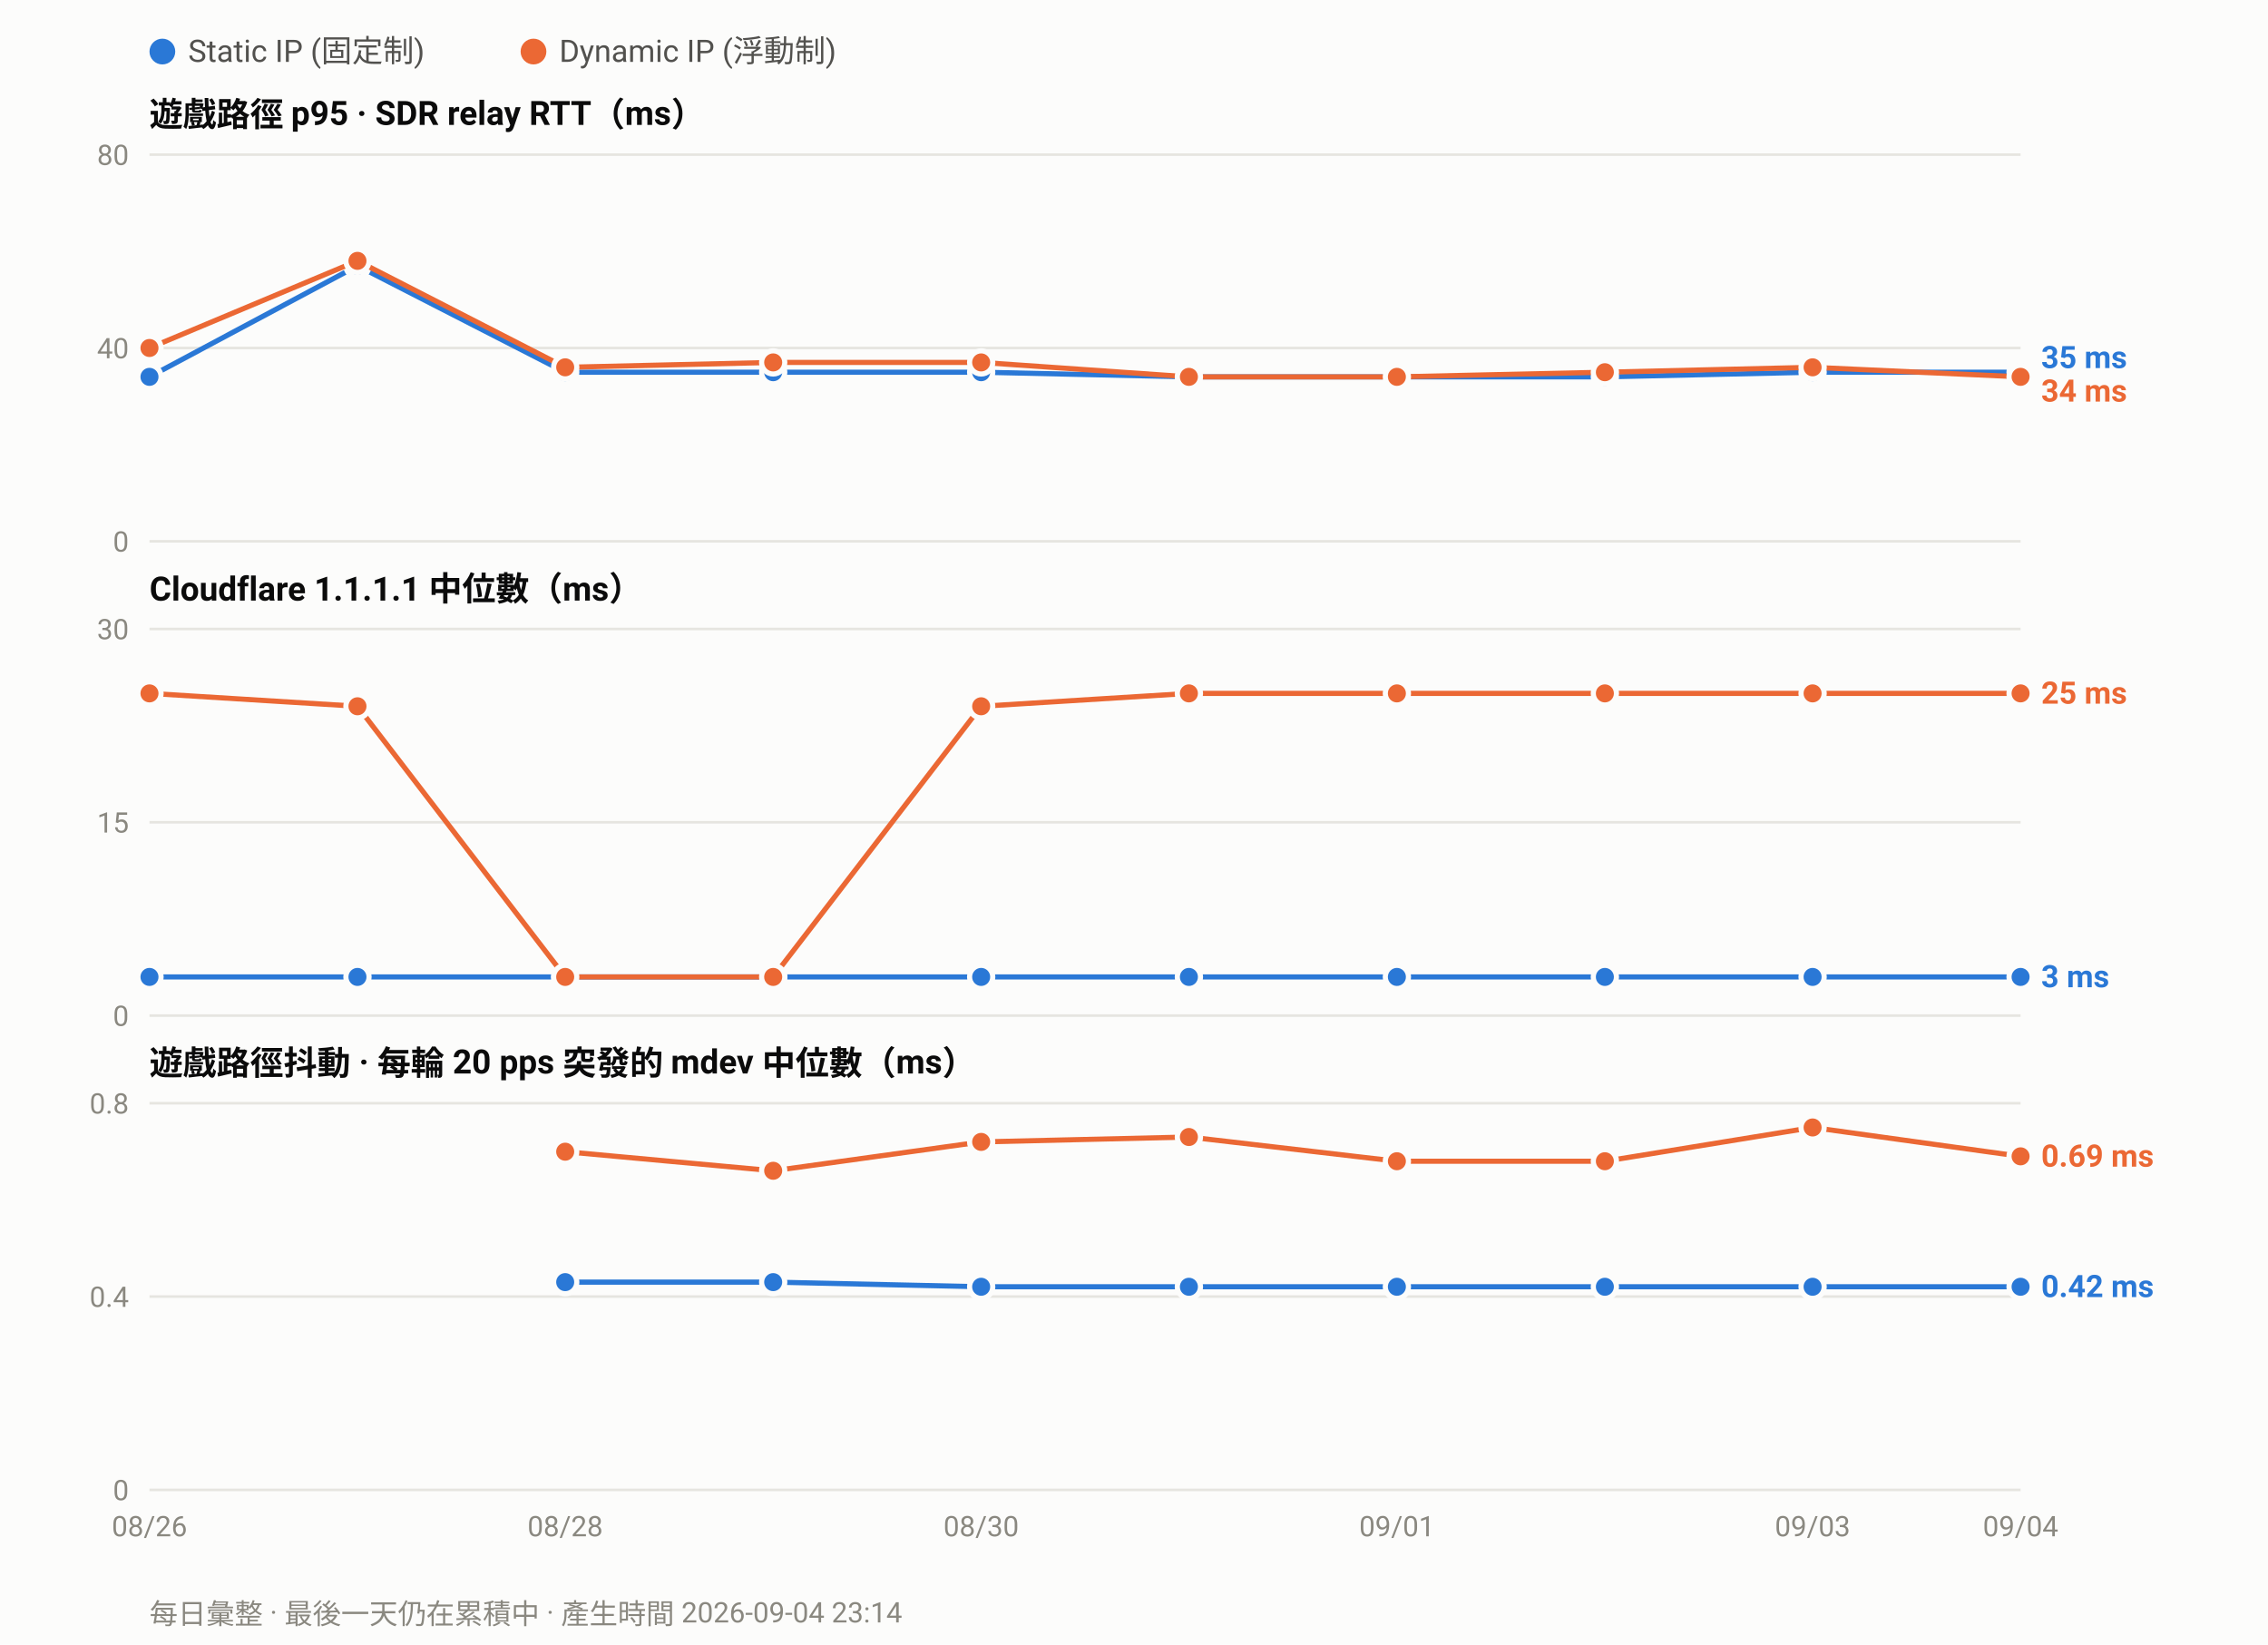
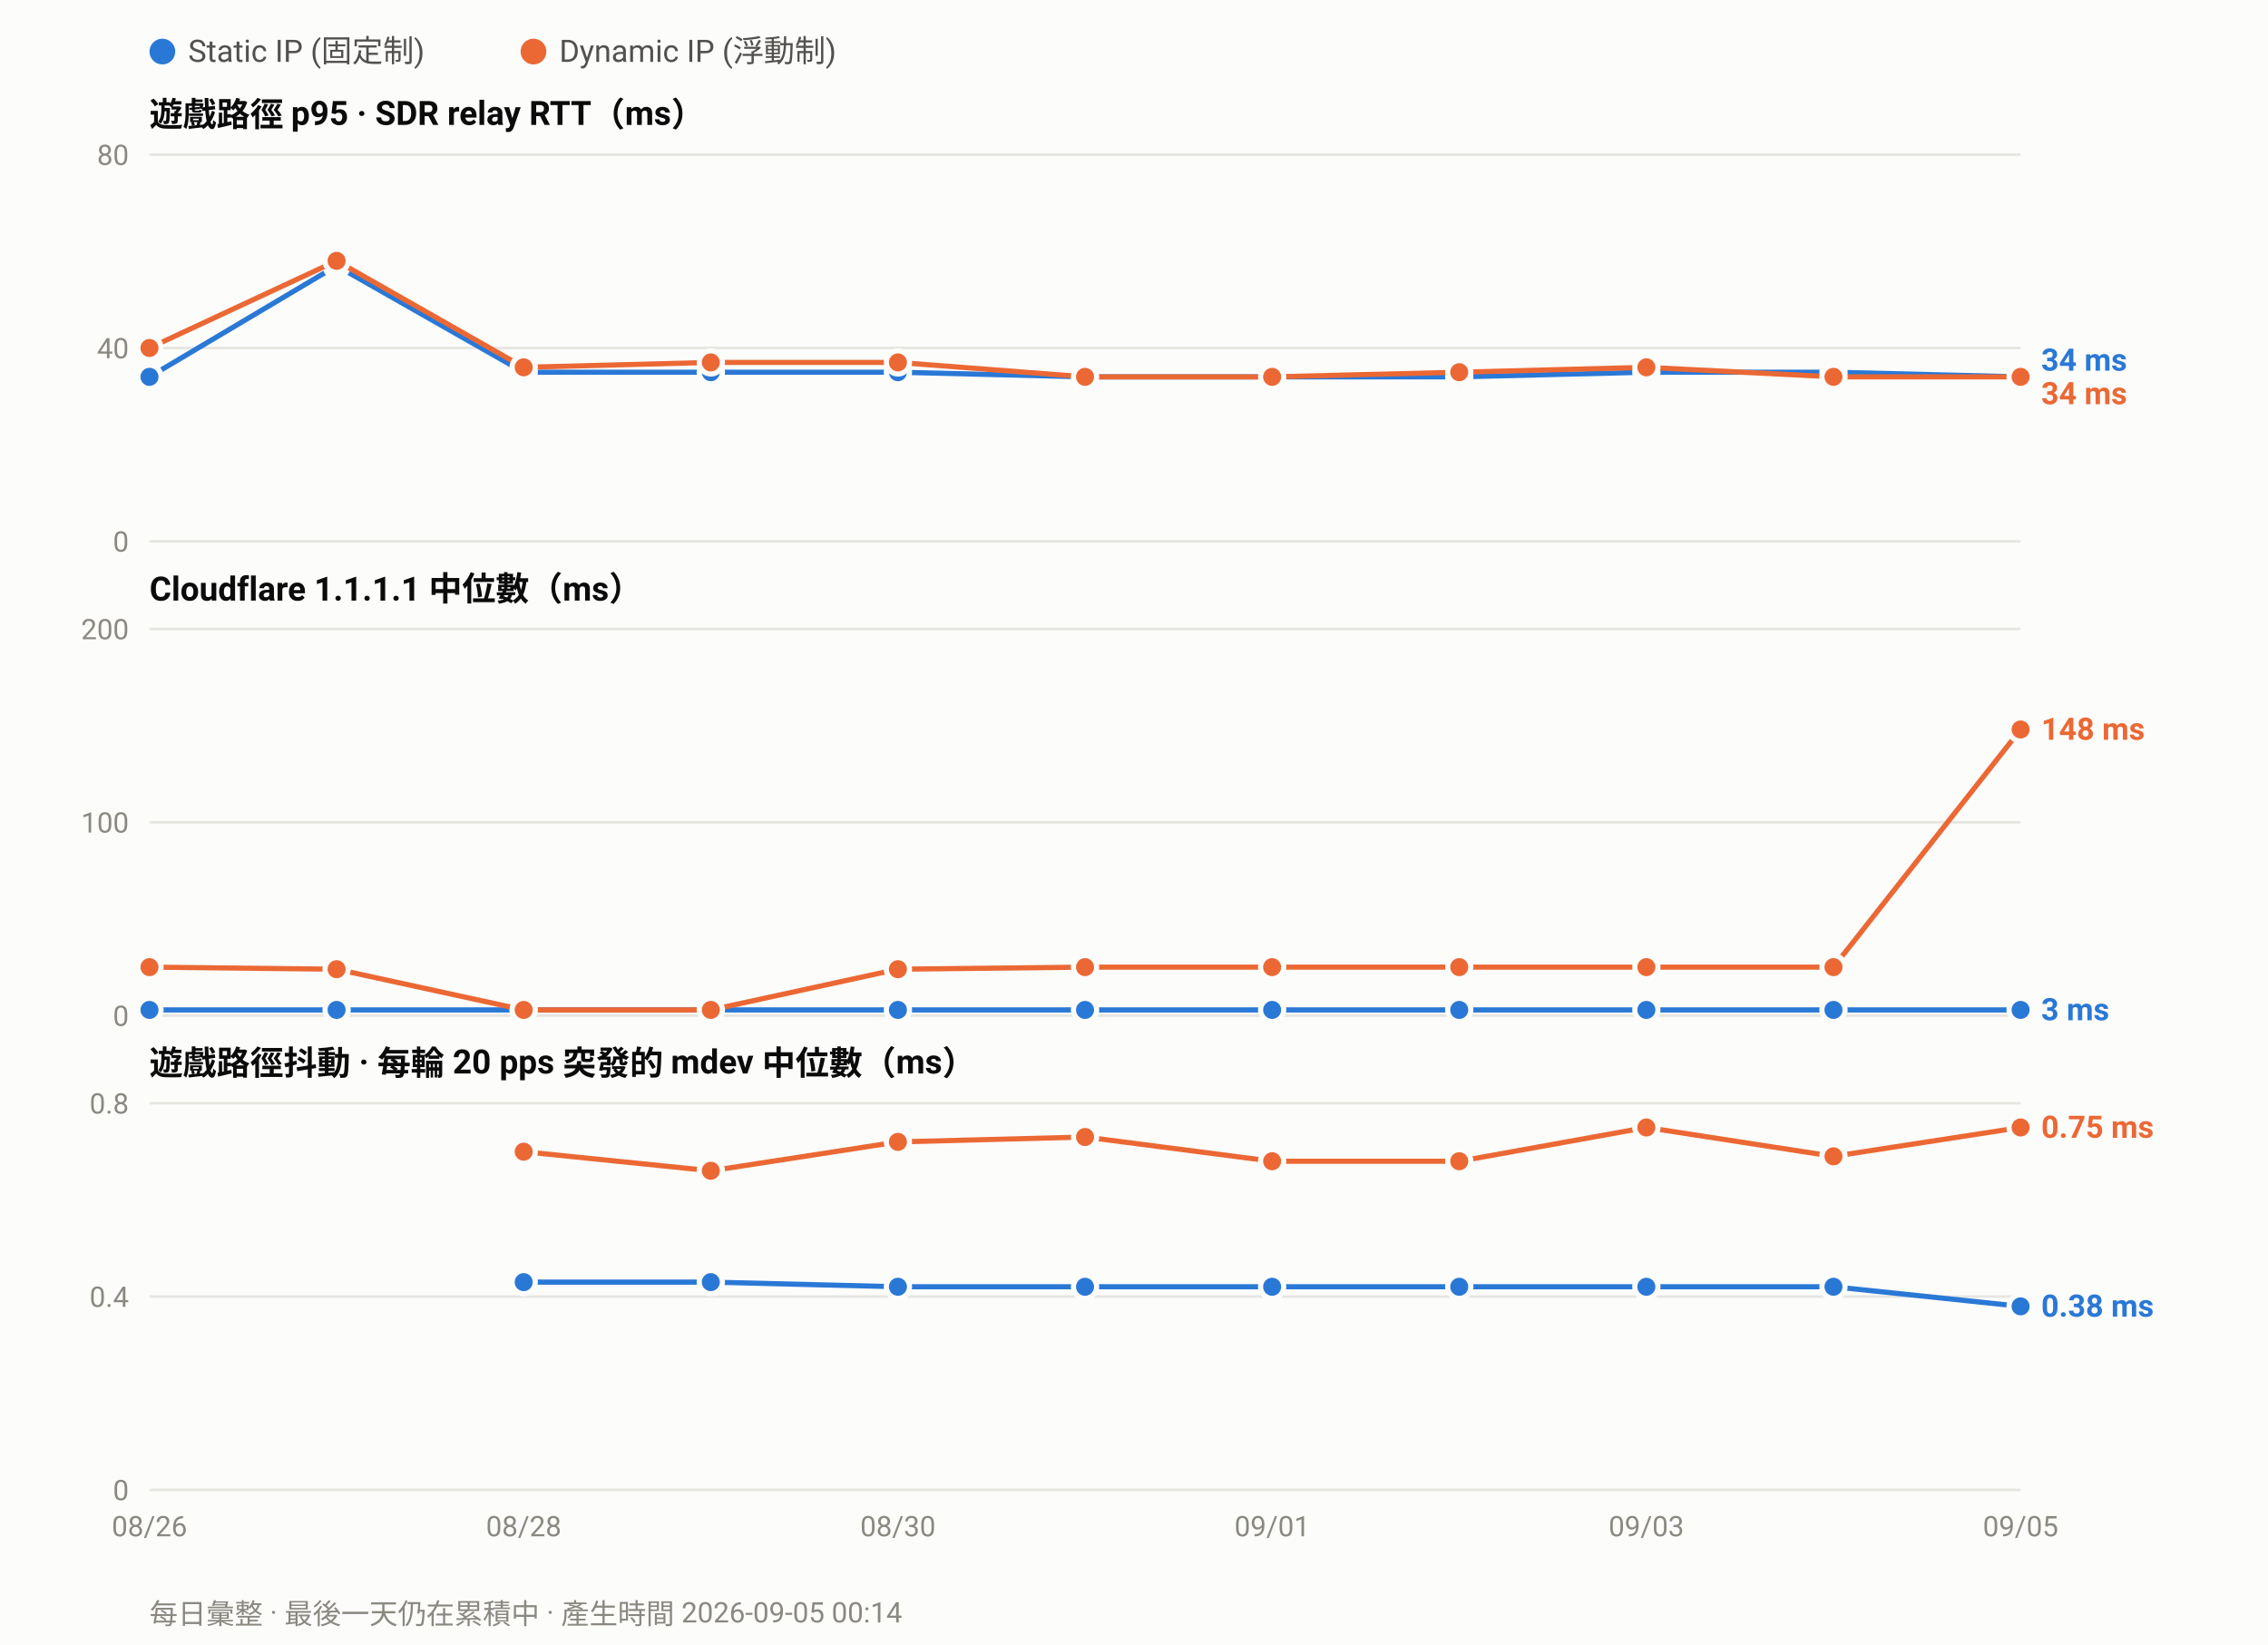
<svg xmlns="http://www.w3.org/2000/svg" width="880" height="638" viewBox="0 0 880 638" font-family="ui-sans-serif,-apple-system,Segoe UI,Roboto,Helvetica,Arial,sans-serif">
  <rect width="880" height="638" fill="#fcfcfb" />
  <circle cx="63.0" cy="20" r="5" fill="#2a78d6" />
  <text x="73.0" y="24" font-size="12" fill="#52514e">Static IP (固定制)</text>
  <circle cx="207.0" cy="20" r="5" fill="#eb6834" />
  <text x="217.0" y="24" font-size="12" fill="#52514e">Dynamic IP (浮動制)</text>
  <text x="58" y="49.0" font-size="13" font-weight="600" fill="#0b0b0b">遊戲路徑 p95 · SDR relay RTT（ms）</text>
  <line x1="58" y1="210.0" x2="784.0" y2="210.0" stroke="#e6e5e0" stroke-width="1" />
  <text x="50" y="214.0" font-size="11" text-anchor="end" fill="#8a8880">0</text>
  <line x1="58" y1="135.0" x2="784.0" y2="135.0" stroke="#e6e5e0" stroke-width="1" />
  <text x="50" y="139.0" font-size="11" text-anchor="end" fill="#8a8880">40</text>
  <line x1="58" y1="60.0" x2="784.0" y2="60.0" stroke="#e6e5e0" stroke-width="1" />
  <text x="50" y="64.0" font-size="11" text-anchor="end" fill="#8a8880">80</text>
-   <polyline fill="none" stroke="#2a78d6" stroke-width="2" stroke-linejoin="round" points="58.0,146.2 138.7,103.1 219.3,144.4 300.0,144.4 380.7,144.4 461.3,146.2 542.0,146.2 622.7,146.2 703.3,144.4 784.0,144.4" />
+   <polyline fill="none" stroke="#2a78d6" stroke-width="2" stroke-linejoin="round" points="58.0,146.2 130.6,103.1 203.2,144.4 275.8,144.4 348.4,144.4 421.0,146.2 493.6,146.2 566.2,146.2 638.8,144.4 711.4,144.4 784.0,146.2" />
  <circle cx="58.0" cy="146.2" r="4.5" fill="#2a78d6" stroke="#fcfcfb" stroke-width="2" />
-   <circle cx="138.7" cy="103.1" r="4.5" fill="#2a78d6" stroke="#fcfcfb" stroke-width="2" />
-   <circle cx="219.3" cy="144.4" r="4.5" fill="#2a78d6" stroke="#fcfcfb" stroke-width="2" />
-   <circle cx="300.0" cy="144.4" r="4.5" fill="#2a78d6" stroke="#fcfcfb" stroke-width="2" />
-   <circle cx="380.7" cy="144.4" r="4.5" fill="#2a78d6" stroke="#fcfcfb" stroke-width="2" />
-   <circle cx="461.3" cy="146.2" r="4.5" fill="#2a78d6" stroke="#fcfcfb" stroke-width="2" />
-   <circle cx="542.0" cy="146.2" r="4.5" fill="#2a78d6" stroke="#fcfcfb" stroke-width="2" />
-   <circle cx="622.7" cy="146.2" r="4.5" fill="#2a78d6" stroke="#fcfcfb" stroke-width="2" />
-   <circle cx="703.3" cy="144.4" r="4.5" fill="#2a78d6" stroke="#fcfcfb" stroke-width="2" />
-   <circle cx="784.0" cy="144.4" r="4.5" fill="#2a78d6" stroke="#fcfcfb" stroke-width="2" />
-   <polyline fill="none" stroke="#eb6834" stroke-width="2" stroke-linejoin="round" points="58.0,135.0 138.7,101.2 219.3,142.5 300.0,140.6 380.7,140.6 461.3,146.2 542.0,146.2 622.7,144.4 703.3,142.5 784.0,146.2" />
+   <circle cx="130.6" cy="103.1" r="4.5" fill="#2a78d6" stroke="#fcfcfb" stroke-width="2" />
+   <circle cx="203.2" cy="144.4" r="4.5" fill="#2a78d6" stroke="#fcfcfb" stroke-width="2" />
+   <circle cx="275.8" cy="144.4" r="4.5" fill="#2a78d6" stroke="#fcfcfb" stroke-width="2" />
+   <circle cx="348.4" cy="144.4" r="4.5" fill="#2a78d6" stroke="#fcfcfb" stroke-width="2" />
+   <circle cx="421.0" cy="146.2" r="4.5" fill="#2a78d6" stroke="#fcfcfb" stroke-width="2" />
+   <circle cx="493.6" cy="146.2" r="4.5" fill="#2a78d6" stroke="#fcfcfb" stroke-width="2" />
+   <circle cx="566.2" cy="146.2" r="4.5" fill="#2a78d6" stroke="#fcfcfb" stroke-width="2" />
+   <circle cx="638.8" cy="144.4" r="4.5" fill="#2a78d6" stroke="#fcfcfb" stroke-width="2" />
+   <circle cx="711.4" cy="144.4" r="4.5" fill="#2a78d6" stroke="#fcfcfb" stroke-width="2" />
+   <circle cx="784.0" cy="146.2" r="4.5" fill="#2a78d6" stroke="#fcfcfb" stroke-width="2" />
+   <polyline fill="none" stroke="#eb6834" stroke-width="2" stroke-linejoin="round" points="58.0,135.0 130.6,101.2 203.2,142.5 275.8,140.6 348.4,140.6 421.0,146.2 493.6,146.2 566.2,144.4 638.8,142.5 711.4,146.2 784.0,146.2" />
  <circle cx="58.0" cy="135.0" r="4.5" fill="#eb6834" stroke="#fcfcfb" stroke-width="2" />
-   <circle cx="138.7" cy="101.2" r="4.5" fill="#eb6834" stroke="#fcfcfb" stroke-width="2" />
-   <circle cx="219.3" cy="142.5" r="4.5" fill="#eb6834" stroke="#fcfcfb" stroke-width="2" />
-   <circle cx="300.0" cy="140.6" r="4.5" fill="#eb6834" stroke="#fcfcfb" stroke-width="2" />
-   <circle cx="380.7" cy="140.6" r="4.5" fill="#eb6834" stroke="#fcfcfb" stroke-width="2" />
-   <circle cx="461.3" cy="146.2" r="4.5" fill="#eb6834" stroke="#fcfcfb" stroke-width="2" />
-   <circle cx="542.0" cy="146.2" r="4.5" fill="#eb6834" stroke="#fcfcfb" stroke-width="2" />
-   <circle cx="622.7" cy="144.4" r="4.5" fill="#eb6834" stroke="#fcfcfb" stroke-width="2" />
-   <circle cx="703.3" cy="142.5" r="4.5" fill="#eb6834" stroke="#fcfcfb" stroke-width="2" />
+   <circle cx="130.6" cy="101.2" r="4.5" fill="#eb6834" stroke="#fcfcfb" stroke-width="2" />
+   <circle cx="203.2" cy="142.5" r="4.5" fill="#eb6834" stroke="#fcfcfb" stroke-width="2" />
+   <circle cx="275.8" cy="140.6" r="4.5" fill="#eb6834" stroke="#fcfcfb" stroke-width="2" />
+   <circle cx="348.4" cy="140.6" r="4.5" fill="#eb6834" stroke="#fcfcfb" stroke-width="2" />
+   <circle cx="421.0" cy="146.2" r="4.5" fill="#eb6834" stroke="#fcfcfb" stroke-width="2" />
+   <circle cx="493.6" cy="146.2" r="4.5" fill="#eb6834" stroke="#fcfcfb" stroke-width="2" />
+   <circle cx="566.2" cy="144.4" r="4.5" fill="#eb6834" stroke="#fcfcfb" stroke-width="2" />
+   <circle cx="638.8" cy="142.5" r="4.5" fill="#eb6834" stroke="#fcfcfb" stroke-width="2" />
+   <circle cx="711.4" cy="146.2" r="4.5" fill="#eb6834" stroke="#fcfcfb" stroke-width="2" />
  <circle cx="784.0" cy="146.2" r="4.5" fill="#eb6834" stroke="#fcfcfb" stroke-width="2" />
-   <text x="792.0" y="142.8" font-size="12" font-weight="600" fill="#2a78d6">35 ms</text>
-   <text x="792.0" y="155.8" font-size="12" font-weight="600" fill="#eb6834">34 ms</text>
+   <text x="792.0" y="143.8" font-size="12" font-weight="600" fill="#2a78d6">34 ms</text>
+   <text x="792.0" y="156.8" font-size="12" font-weight="600" fill="#eb6834">34 ms</text>
  <text x="58" y="233.0" font-size="13" font-weight="600" fill="#0b0b0b">Cloudflare 1.1.1.1 中位數（ms）</text>
  <line x1="58" y1="394.0" x2="784.0" y2="394.0" stroke="#e6e5e0" stroke-width="1" />
  <text x="50" y="398.0" font-size="11" text-anchor="end" fill="#8a8880">0</text>
  <line x1="58" y1="319.0" x2="784.0" y2="319.0" stroke="#e6e5e0" stroke-width="1" />
-   <text x="50" y="323.0" font-size="11" text-anchor="end" fill="#8a8880">15</text>
+   <text x="50" y="323.0" font-size="11" text-anchor="end" fill="#8a8880">100</text>
  <line x1="58" y1="244.0" x2="784.0" y2="244.0" stroke="#e6e5e0" stroke-width="1" />
-   <text x="50" y="248.0" font-size="11" text-anchor="end" fill="#8a8880">30</text>
-   <polyline fill="none" stroke="#2a78d6" stroke-width="2" stroke-linejoin="round" points="58.0,379.0 138.7,379.0 219.3,379.0 300.0,379.0 380.7,379.0 461.3,379.0 542.0,379.0 622.7,379.0 703.3,379.0 784.0,379.0" />
-   <circle cx="58.0" cy="379.0" r="4.5" fill="#2a78d6" stroke="#fcfcfb" stroke-width="2" />
-   <circle cx="138.7" cy="379.0" r="4.5" fill="#2a78d6" stroke="#fcfcfb" stroke-width="2" />
-   <circle cx="219.3" cy="379.0" r="4.5" fill="#2a78d6" stroke="#fcfcfb" stroke-width="2" />
-   <circle cx="300.0" cy="379.0" r="4.5" fill="#2a78d6" stroke="#fcfcfb" stroke-width="2" />
-   <circle cx="380.7" cy="379.0" r="4.5" fill="#2a78d6" stroke="#fcfcfb" stroke-width="2" />
-   <circle cx="461.3" cy="379.0" r="4.5" fill="#2a78d6" stroke="#fcfcfb" stroke-width="2" />
-   <circle cx="542.0" cy="379.0" r="4.5" fill="#2a78d6" stroke="#fcfcfb" stroke-width="2" />
-   <circle cx="622.7" cy="379.0" r="4.5" fill="#2a78d6" stroke="#fcfcfb" stroke-width="2" />
-   <circle cx="703.3" cy="379.0" r="4.5" fill="#2a78d6" stroke="#fcfcfb" stroke-width="2" />
-   <circle cx="784.0" cy="379.0" r="4.5" fill="#2a78d6" stroke="#fcfcfb" stroke-width="2" />
-   <polyline fill="none" stroke="#eb6834" stroke-width="2" stroke-linejoin="round" points="58.0,269.0 138.7,274.0 219.3,379.0 300.0,379.0 380.7,274.0 461.3,269.0 542.0,269.0 622.7,269.0 703.3,269.0 784.0,269.0" />
-   <circle cx="58.0" cy="269.0" r="4.5" fill="#eb6834" stroke="#fcfcfb" stroke-width="2" />
-   <circle cx="138.7" cy="274.0" r="4.5" fill="#eb6834" stroke="#fcfcfb" stroke-width="2" />
-   <circle cx="219.3" cy="379.0" r="4.5" fill="#eb6834" stroke="#fcfcfb" stroke-width="2" />
-   <circle cx="300.0" cy="379.0" r="4.5" fill="#eb6834" stroke="#fcfcfb" stroke-width="2" />
-   <circle cx="380.7" cy="274.0" r="4.5" fill="#eb6834" stroke="#fcfcfb" stroke-width="2" />
-   <circle cx="461.3" cy="269.0" r="4.5" fill="#eb6834" stroke="#fcfcfb" stroke-width="2" />
-   <circle cx="542.0" cy="269.0" r="4.5" fill="#eb6834" stroke="#fcfcfb" stroke-width="2" />
-   <circle cx="622.7" cy="269.0" r="4.5" fill="#eb6834" stroke="#fcfcfb" stroke-width="2" />
-   <circle cx="703.3" cy="269.0" r="4.5" fill="#eb6834" stroke="#fcfcfb" stroke-width="2" />
-   <circle cx="784.0" cy="269.0" r="4.5" fill="#eb6834" stroke="#fcfcfb" stroke-width="2" />
-   <text x="792.0" y="273.0" font-size="12" font-weight="600" fill="#eb6834">25 ms</text>
-   <text x="792.0" y="383.0" font-size="12" font-weight="600" fill="#2a78d6">3 ms</text>
+   <text x="50" y="248.0" font-size="11" text-anchor="end" fill="#8a8880">200</text>
+   <polyline fill="none" stroke="#2a78d6" stroke-width="2" stroke-linejoin="round" points="58.0,391.8 130.6,391.8 203.2,391.8 275.8,391.8 348.4,391.8 421.0,391.8 493.6,391.8 566.2,391.8 638.8,391.8 711.4,391.8 784.0,391.8" />
+   <circle cx="58.0" cy="391.8" r="4.5" fill="#2a78d6" stroke="#fcfcfb" stroke-width="2" />
+   <circle cx="130.6" cy="391.8" r="4.5" fill="#2a78d6" stroke="#fcfcfb" stroke-width="2" />
+   <circle cx="203.2" cy="391.8" r="4.5" fill="#2a78d6" stroke="#fcfcfb" stroke-width="2" />
+   <circle cx="275.8" cy="391.8" r="4.5" fill="#2a78d6" stroke="#fcfcfb" stroke-width="2" />
+   <circle cx="348.4" cy="391.8" r="4.5" fill="#2a78d6" stroke="#fcfcfb" stroke-width="2" />
+   <circle cx="421.0" cy="391.8" r="4.5" fill="#2a78d6" stroke="#fcfcfb" stroke-width="2" />
+   <circle cx="493.6" cy="391.8" r="4.5" fill="#2a78d6" stroke="#fcfcfb" stroke-width="2" />
+   <circle cx="566.2" cy="391.8" r="4.5" fill="#2a78d6" stroke="#fcfcfb" stroke-width="2" />
+   <circle cx="638.8" cy="391.8" r="4.5" fill="#2a78d6" stroke="#fcfcfb" stroke-width="2" />
+   <circle cx="711.4" cy="391.8" r="4.5" fill="#2a78d6" stroke="#fcfcfb" stroke-width="2" />
+   <circle cx="784.0" cy="391.8" r="4.5" fill="#2a78d6" stroke="#fcfcfb" stroke-width="2" />
+   <polyline fill="none" stroke="#eb6834" stroke-width="2" stroke-linejoin="round" points="58.0,375.2 130.6,376.0 203.2,391.8 275.8,391.8 348.4,376.0 421.0,375.2 493.6,375.2 566.2,375.2 638.8,375.2 711.4,375.2 784.0,283.0" />
+   <circle cx="58.0" cy="375.2" r="4.5" fill="#eb6834" stroke="#fcfcfb" stroke-width="2" />
+   <circle cx="130.6" cy="376.0" r="4.5" fill="#eb6834" stroke="#fcfcfb" stroke-width="2" />
+   <circle cx="203.2" cy="391.8" r="4.5" fill="#eb6834" stroke="#fcfcfb" stroke-width="2" />
+   <circle cx="275.8" cy="391.8" r="4.5" fill="#eb6834" stroke="#fcfcfb" stroke-width="2" />
+   <circle cx="348.4" cy="376.0" r="4.5" fill="#eb6834" stroke="#fcfcfb" stroke-width="2" />
+   <circle cx="421.0" cy="375.2" r="4.5" fill="#eb6834" stroke="#fcfcfb" stroke-width="2" />
+   <circle cx="493.6" cy="375.2" r="4.5" fill="#eb6834" stroke="#fcfcfb" stroke-width="2" />
+   <circle cx="566.2" cy="375.2" r="4.5" fill="#eb6834" stroke="#fcfcfb" stroke-width="2" />
+   <circle cx="638.8" cy="375.2" r="4.5" fill="#eb6834" stroke="#fcfcfb" stroke-width="2" />
+   <circle cx="711.4" cy="375.2" r="4.5" fill="#eb6834" stroke="#fcfcfb" stroke-width="2" />
+   <circle cx="784.0" cy="283.0" r="4.5" fill="#eb6834" stroke="#fcfcfb" stroke-width="2" />
+   <text x="792.0" y="287.0" font-size="12" font-weight="600" fill="#eb6834">148 ms</text>
+   <text x="792.0" y="395.8" font-size="12" font-weight="600" fill="#2a78d6">3 ms</text>
  <text x="58" y="417.0" font-size="13" font-weight="600" fill="#0b0b0b">遊戲路徑抖動 · 每輪 20 pps 突發的 mdev 中位數（ms）</text>
  <line x1="58" y1="578.0" x2="784.0" y2="578.0" stroke="#e6e5e0" stroke-width="1" />
  <text x="50" y="582.0" font-size="11" text-anchor="end" fill="#8a8880">0</text>
  <line x1="58" y1="503.0" x2="784.0" y2="503.0" stroke="#e6e5e0" stroke-width="1" />
  <text x="50" y="507.0" font-size="11" text-anchor="end" fill="#8a8880">0.4</text>
  <line x1="58" y1="428.0" x2="784.0" y2="428.0" stroke="#e6e5e0" stroke-width="1" />
  <text x="50" y="432.0" font-size="11" text-anchor="end" fill="#8a8880">0.8</text>
-   <polyline fill="none" stroke="#2a78d6" stroke-width="2" stroke-linejoin="round" points="219.3,497.4 300.0,497.4 380.7,499.2 461.3,499.2 542.0,499.2 622.7,499.2 703.3,499.2 784.0,499.2" />
-   <circle cx="219.3" cy="497.4" r="4.5" fill="#2a78d6" stroke="#fcfcfb" stroke-width="2" />
-   <circle cx="300.0" cy="497.4" r="4.5" fill="#2a78d6" stroke="#fcfcfb" stroke-width="2" />
-   <circle cx="380.7" cy="499.2" r="4.5" fill="#2a78d6" stroke="#fcfcfb" stroke-width="2" />
-   <circle cx="461.3" cy="499.2" r="4.5" fill="#2a78d6" stroke="#fcfcfb" stroke-width="2" />
-   <circle cx="542.0" cy="499.2" r="4.5" fill="#2a78d6" stroke="#fcfcfb" stroke-width="2" />
-   <circle cx="622.7" cy="499.2" r="4.5" fill="#2a78d6" stroke="#fcfcfb" stroke-width="2" />
-   <circle cx="703.3" cy="499.2" r="4.5" fill="#2a78d6" stroke="#fcfcfb" stroke-width="2" />
-   <circle cx="784.0" cy="499.2" r="4.5" fill="#2a78d6" stroke="#fcfcfb" stroke-width="2" />
-   <polyline fill="none" stroke="#eb6834" stroke-width="2" stroke-linejoin="round" points="219.3,446.8 300.0,454.2 380.7,443.0 461.3,441.1 542.0,450.5 622.7,450.5 703.3,437.4 784.0,448.6" />
-   <circle cx="219.3" cy="446.8" r="4.5" fill="#eb6834" stroke="#fcfcfb" stroke-width="2" />
-   <circle cx="300.0" cy="454.2" r="4.5" fill="#eb6834" stroke="#fcfcfb" stroke-width="2" />
-   <circle cx="380.7" cy="443.0" r="4.5" fill="#eb6834" stroke="#fcfcfb" stroke-width="2" />
-   <circle cx="461.3" cy="441.1" r="4.5" fill="#eb6834" stroke="#fcfcfb" stroke-width="2" />
-   <circle cx="542.0" cy="450.5" r="4.5" fill="#eb6834" stroke="#fcfcfb" stroke-width="2" />
-   <circle cx="622.7" cy="450.5" r="4.5" fill="#eb6834" stroke="#fcfcfb" stroke-width="2" />
-   <circle cx="703.3" cy="437.4" r="4.5" fill="#eb6834" stroke="#fcfcfb" stroke-width="2" />
-   <circle cx="784.0" cy="448.6" r="4.5" fill="#eb6834" stroke="#fcfcfb" stroke-width="2" />
-   <text x="792.0" y="452.6" font-size="12" font-weight="600" fill="#eb6834">0.69 ms</text>
-   <text x="792.0" y="503.2" font-size="12" font-weight="600" fill="#2a78d6">0.42 ms</text>
+   <polyline fill="none" stroke="#2a78d6" stroke-width="2" stroke-linejoin="round" points="203.2,497.4 275.8,497.4 348.4,499.2 421.0,499.2 493.6,499.2 566.2,499.2 638.8,499.2 711.4,499.2 784.0,506.8" />
+   <circle cx="203.2" cy="497.4" r="4.5" fill="#2a78d6" stroke="#fcfcfb" stroke-width="2" />
+   <circle cx="275.8" cy="497.4" r="4.5" fill="#2a78d6" stroke="#fcfcfb" stroke-width="2" />
+   <circle cx="348.4" cy="499.2" r="4.5" fill="#2a78d6" stroke="#fcfcfb" stroke-width="2" />
+   <circle cx="421.0" cy="499.2" r="4.5" fill="#2a78d6" stroke="#fcfcfb" stroke-width="2" />
+   <circle cx="493.6" cy="499.2" r="4.5" fill="#2a78d6" stroke="#fcfcfb" stroke-width="2" />
+   <circle cx="566.2" cy="499.2" r="4.5" fill="#2a78d6" stroke="#fcfcfb" stroke-width="2" />
+   <circle cx="638.8" cy="499.2" r="4.5" fill="#2a78d6" stroke="#fcfcfb" stroke-width="2" />
+   <circle cx="711.4" cy="499.2" r="4.5" fill="#2a78d6" stroke="#fcfcfb" stroke-width="2" />
+   <circle cx="784.0" cy="506.8" r="4.5" fill="#2a78d6" stroke="#fcfcfb" stroke-width="2" />
+   <polyline fill="none" stroke="#eb6834" stroke-width="2" stroke-linejoin="round" points="203.2,446.8 275.8,454.2 348.4,443.0 421.0,441.1 493.6,450.5 566.2,450.5 638.8,437.4 711.4,448.6 784.0,437.4" />
+   <circle cx="203.2" cy="446.8" r="4.5" fill="#eb6834" stroke="#fcfcfb" stroke-width="2" />
+   <circle cx="275.8" cy="454.2" r="4.5" fill="#eb6834" stroke="#fcfcfb" stroke-width="2" />
+   <circle cx="348.4" cy="443.0" r="4.5" fill="#eb6834" stroke="#fcfcfb" stroke-width="2" />
+   <circle cx="421.0" cy="441.1" r="4.5" fill="#eb6834" stroke="#fcfcfb" stroke-width="2" />
+   <circle cx="493.6" cy="450.5" r="4.5" fill="#eb6834" stroke="#fcfcfb" stroke-width="2" />
+   <circle cx="566.2" cy="450.5" r="4.5" fill="#eb6834" stroke="#fcfcfb" stroke-width="2" />
+   <circle cx="638.8" cy="437.4" r="4.5" fill="#eb6834" stroke="#fcfcfb" stroke-width="2" />
+   <circle cx="711.4" cy="448.6" r="4.5" fill="#eb6834" stroke="#fcfcfb" stroke-width="2" />
+   <circle cx="784.0" cy="437.4" r="4.5" fill="#eb6834" stroke="#fcfcfb" stroke-width="2" />
+   <text x="792.0" y="441.4" font-size="12" font-weight="600" fill="#eb6834">0.75 ms</text>
+   <text x="792.0" y="510.8" font-size="12" font-weight="600" fill="#2a78d6">0.38 ms</text>
  <text x="58.0" y="596.0" font-size="11" text-anchor="middle" fill="#8a8880">08/26</text>
-   <text x="219.3" y="596.0" font-size="11" text-anchor="middle" fill="#8a8880">08/28</text>
-   <text x="380.7" y="596.0" font-size="11" text-anchor="middle" fill="#8a8880">08/30</text>
-   <text x="542.0" y="596.0" font-size="11" text-anchor="middle" fill="#8a8880">09/01</text>
-   <text x="703.3" y="596.0" font-size="11" text-anchor="middle" fill="#8a8880">09/03</text>
-   <text x="784.0" y="596.0" font-size="11" text-anchor="middle" fill="#8a8880">09/04</text>
-   <text x="58" y="630" font-size="11" fill="#8a8880">每日彙整 · 最後一天仍在累積中 · 產生時間 2026-09-04 23:14</text>
+   <text x="203.2" y="596.0" font-size="11" text-anchor="middle" fill="#8a8880">08/28</text>
+   <text x="348.4" y="596.0" font-size="11" text-anchor="middle" fill="#8a8880">08/30</text>
+   <text x="493.6" y="596.0" font-size="11" text-anchor="middle" fill="#8a8880">09/01</text>
+   <text x="638.8" y="596.0" font-size="11" text-anchor="middle" fill="#8a8880">09/03</text>
+   <text x="784.0" y="596.0" font-size="11" text-anchor="middle" fill="#8a8880">09/05</text>
+   <text x="58" y="630" font-size="11" fill="#8a8880">每日彙整 · 最後一天仍在累積中 · 產生時間 2026-09-05 00:14</text>
</svg>
